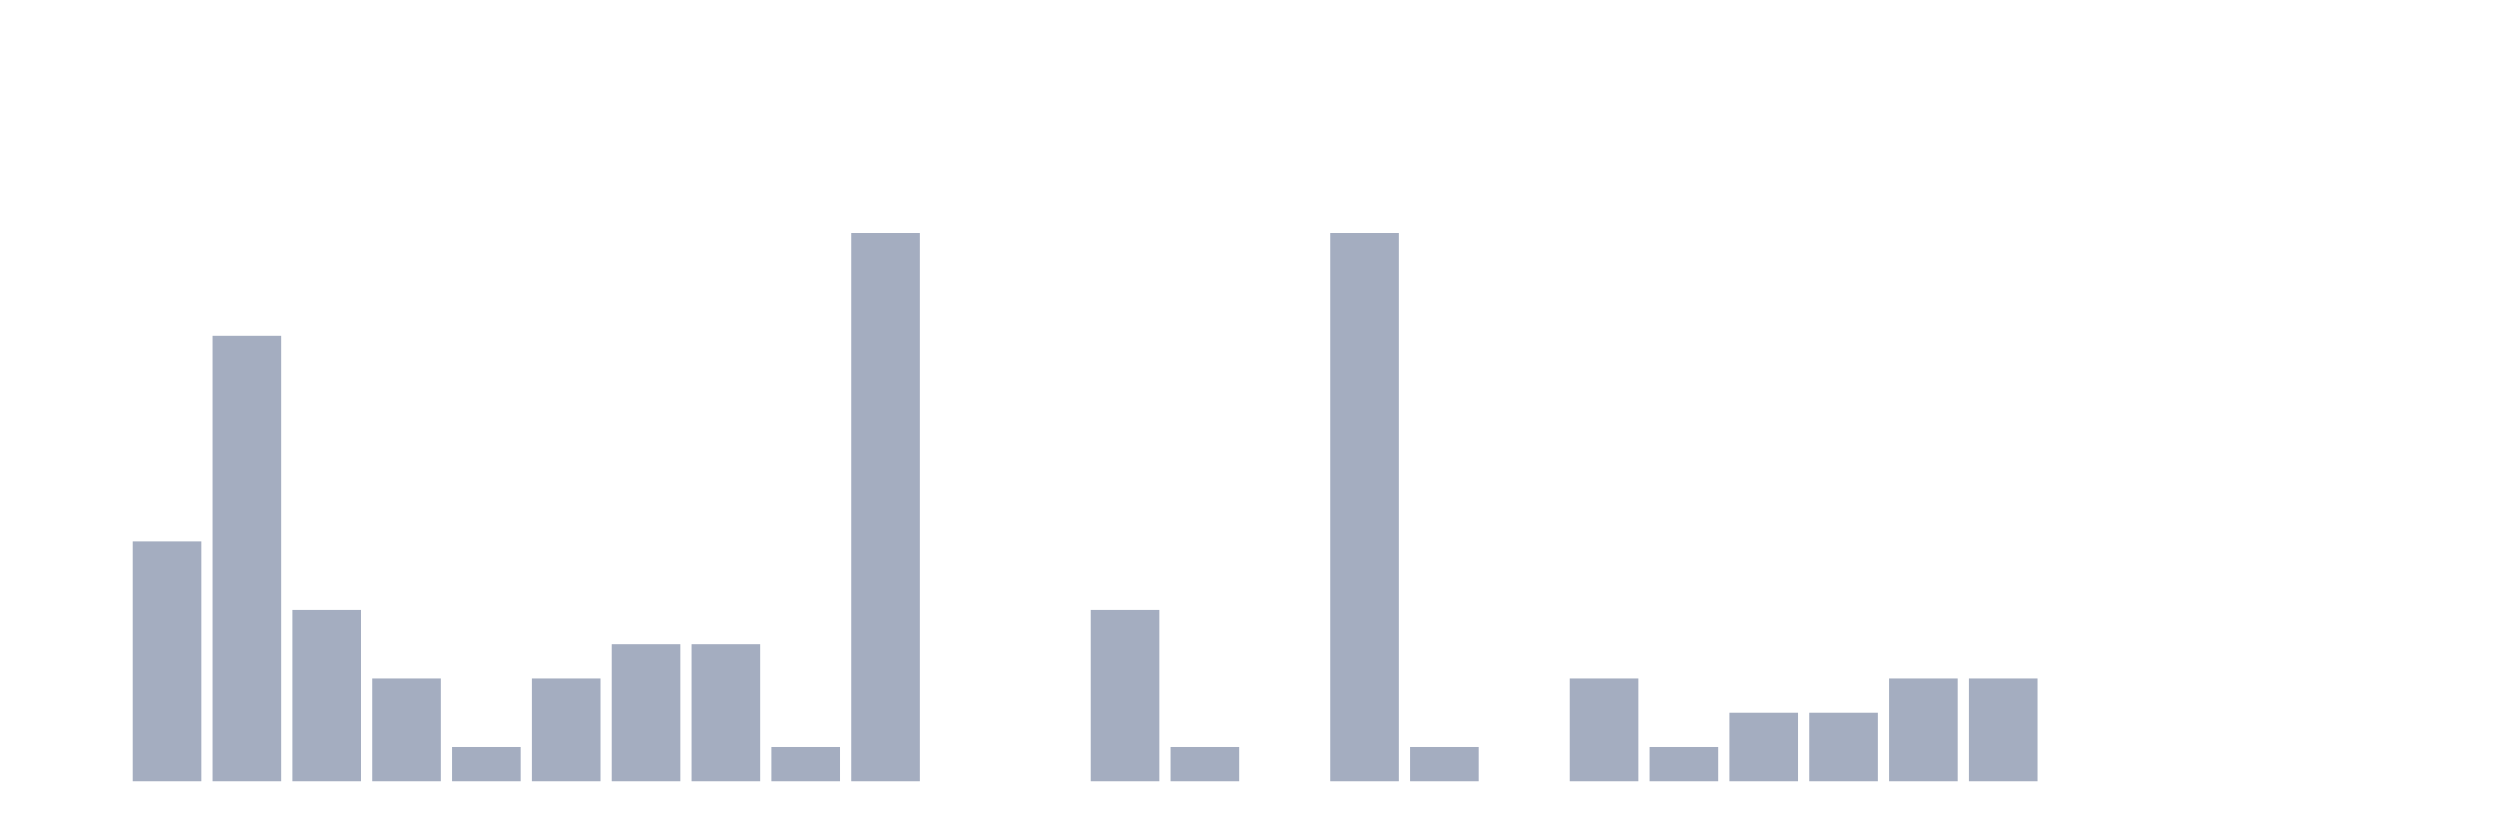
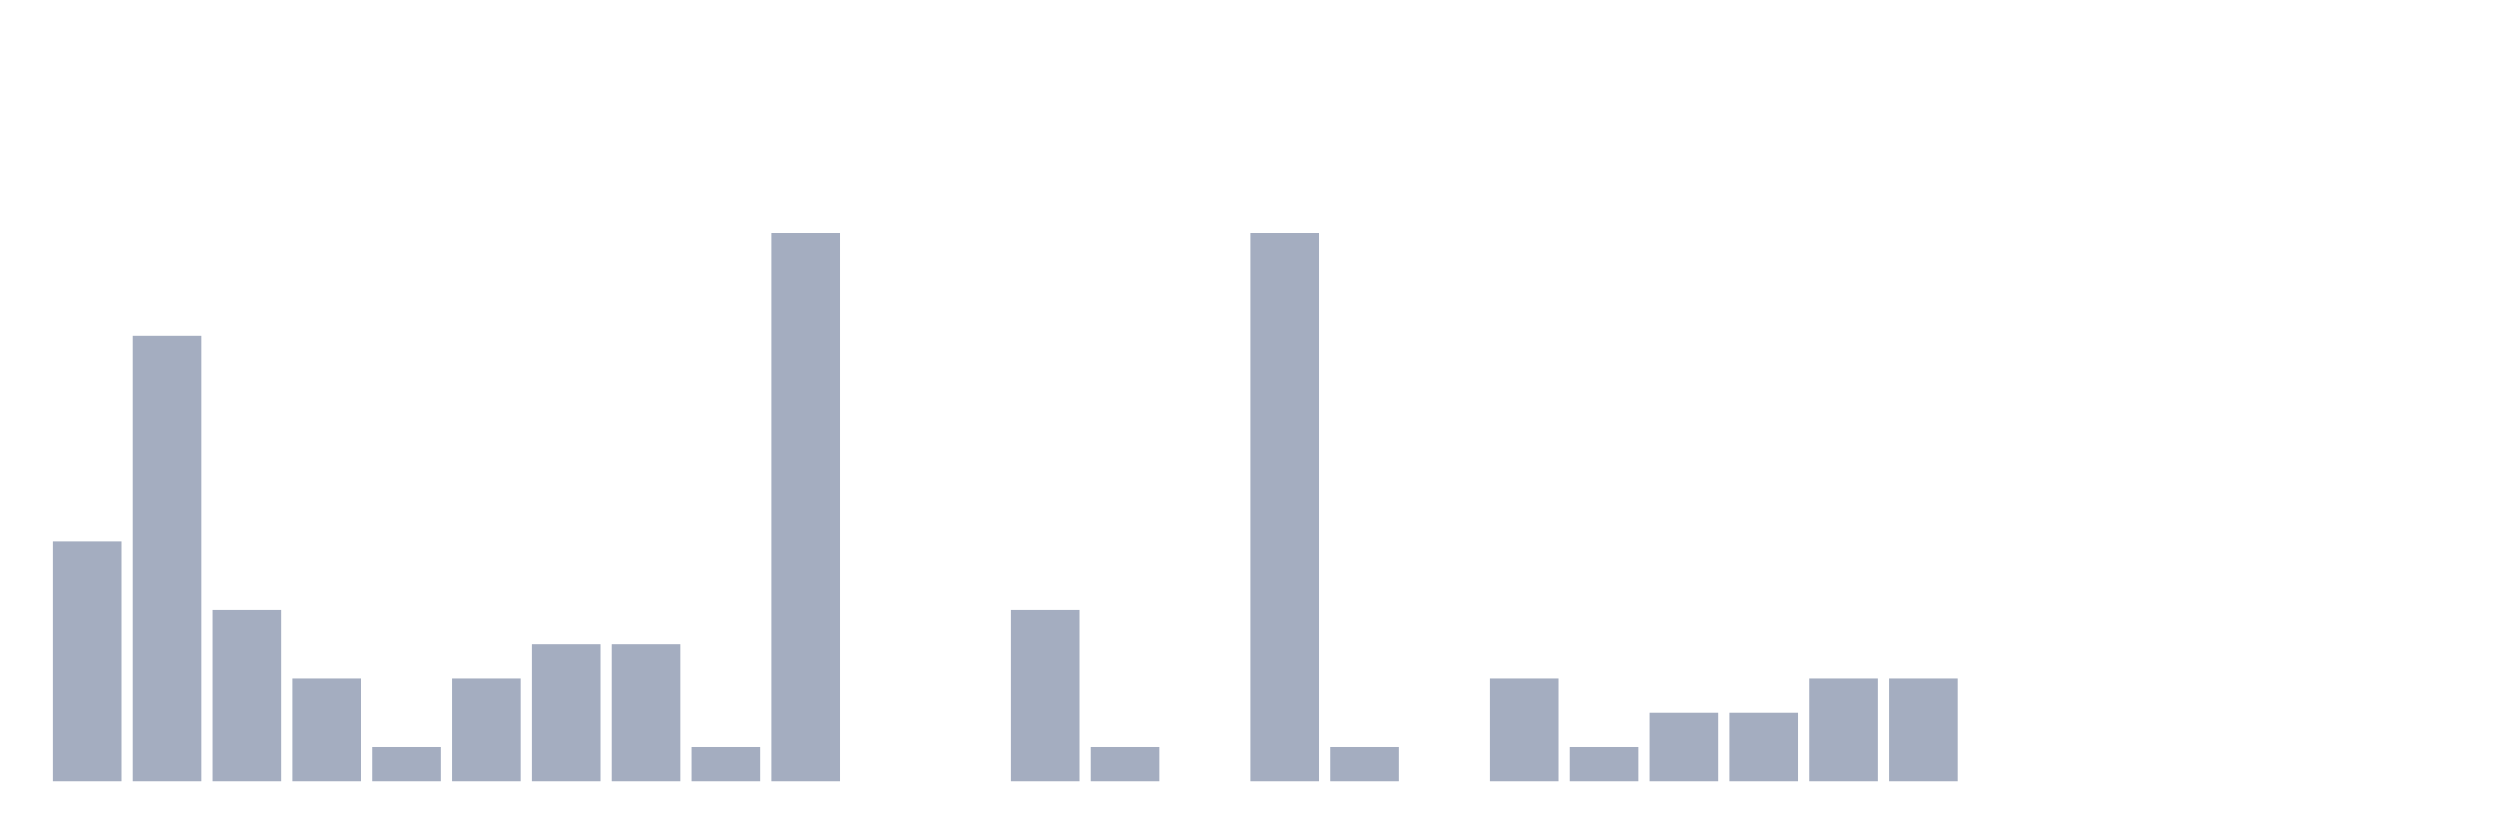
<svg xmlns="http://www.w3.org/2000/svg" viewBox="0 0 480 160">
  <g transform="translate(10,10)">
-     <rect class="bar" x="0.153" width="13.175" y="140" height="0" fill="rgb(164,173,192)" />
-     <rect class="bar" x="15.482" width="13.175" y="93.947" height="46.053" fill="rgb(164,173,192)" />
-     <rect class="bar" x="30.81" width="13.175" y="54.474" height="85.526" fill="rgb(164,173,192)" />
-     <rect class="bar" x="46.138" width="13.175" y="107.105" height="32.895" fill="rgb(164,173,192)" />
-     <rect class="bar" x="61.466" width="13.175" y="120.263" height="19.737" fill="rgb(164,173,192)" />
-     <rect class="bar" x="76.794" width="13.175" y="133.421" height="6.579" fill="rgb(164,173,192)" />
-     <rect class="bar" x="92.123" width="13.175" y="120.263" height="19.737" fill="rgb(164,173,192)" />
+     <rect class="bar" x="0.153" width="13.175" y="93.947" height="46.053" fill="rgb(164,173,192)" />
+     <rect class="bar" x="15.482" width="13.175" y="54.474" height="85.526" fill="rgb(164,173,192)" />
+     <rect class="bar" x="30.81" width="13.175" y="107.105" height="32.895" fill="rgb(164,173,192)" />
+     <rect class="bar" x="46.138" width="13.175" y="120.263" height="19.737" fill="rgb(164,173,192)" />
+     <rect class="bar" x="61.466" width="13.175" y="133.421" height="6.579" fill="rgb(164,173,192)" />
+     <rect class="bar" x="76.794" width="13.175" y="120.263" height="19.737" fill="rgb(164,173,192)" />
+     <rect class="bar" x="92.123" width="13.175" y="113.684" height="26.316" fill="rgb(164,173,192)" />
    <rect class="bar" x="107.451" width="13.175" y="113.684" height="26.316" fill="rgb(164,173,192)" />
-     <rect class="bar" x="122.779" width="13.175" y="113.684" height="26.316" fill="rgb(164,173,192)" />
-     <rect class="bar" x="138.107" width="13.175" y="133.421" height="6.579" fill="rgb(164,173,192)" />
-     <rect class="bar" x="153.436" width="13.175" y="34.737" height="105.263" fill="rgb(164,173,192)" />
+     <rect class="bar" x="122.779" width="13.175" y="133.421" height="6.579" fill="rgb(164,173,192)" />
+     <rect class="bar" x="138.107" width="13.175" y="34.737" height="105.263" fill="rgb(164,173,192)" />
+     <rect class="bar" x="153.436" width="13.175" y="140" height="0" fill="rgb(164,173,192)" />
    <rect class="bar" x="168.764" width="13.175" y="140" height="0" fill="rgb(164,173,192)" />
-     <rect class="bar" x="184.092" width="13.175" y="140" height="0" fill="rgb(164,173,192)" />
-     <rect class="bar" x="199.42" width="13.175" y="107.105" height="32.895" fill="rgb(164,173,192)" />
-     <rect class="bar" x="214.748" width="13.175" y="133.421" height="6.579" fill="rgb(164,173,192)" />
-     <rect class="bar" x="230.077" width="13.175" y="140" height="0" fill="rgb(164,173,192)" />
-     <rect class="bar" x="245.405" width="13.175" y="34.737" height="105.263" fill="rgb(164,173,192)" />
-     <rect class="bar" x="260.733" width="13.175" y="133.421" height="6.579" fill="rgb(164,173,192)" />
-     <rect class="bar" x="276.061" width="13.175" y="140" height="0" fill="rgb(164,173,192)" />
-     <rect class="bar" x="291.39" width="13.175" y="120.263" height="19.737" fill="rgb(164,173,192)" />
-     <rect class="bar" x="306.718" width="13.175" y="133.421" height="6.579" fill="rgb(164,173,192)" />
+     <rect class="bar" x="184.092" width="13.175" y="107.105" height="32.895" fill="rgb(164,173,192)" />
+     <rect class="bar" x="199.42" width="13.175" y="133.421" height="6.579" fill="rgb(164,173,192)" />
+     <rect class="bar" x="214.748" width="13.175" y="140" height="0" fill="rgb(164,173,192)" />
+     <rect class="bar" x="230.077" width="13.175" y="34.737" height="105.263" fill="rgb(164,173,192)" />
+     <rect class="bar" x="245.405" width="13.175" y="133.421" height="6.579" fill="rgb(164,173,192)" />
+     <rect class="bar" x="260.733" width="13.175" y="140" height="0" fill="rgb(164,173,192)" />
+     <rect class="bar" x="276.061" width="13.175" y="120.263" height="19.737" fill="rgb(164,173,192)" />
+     <rect class="bar" x="291.39" width="13.175" y="133.421" height="6.579" fill="rgb(164,173,192)" />
+     <rect class="bar" x="306.718" width="13.175" y="126.842" height="13.158" fill="rgb(164,173,192)" />
    <rect class="bar" x="322.046" width="13.175" y="126.842" height="13.158" fill="rgb(164,173,192)" />
-     <rect class="bar" x="337.374" width="13.175" y="126.842" height="13.158" fill="rgb(164,173,192)" />
+     <rect class="bar" x="337.374" width="13.175" y="120.263" height="19.737" fill="rgb(164,173,192)" />
    <rect class="bar" x="352.702" width="13.175" y="120.263" height="19.737" fill="rgb(164,173,192)" />
-     <rect class="bar" x="368.031" width="13.175" y="120.263" height="19.737" fill="rgb(164,173,192)" />
+     <rect class="bar" x="368.031" width="13.175" y="140" height="0" fill="rgb(164,173,192)" />
    <rect class="bar" x="383.359" width="13.175" y="140" height="0" fill="rgb(164,173,192)" />
    <rect class="bar" x="398.687" width="13.175" y="140" height="0" fill="rgb(164,173,192)" />
    <rect class="bar" x="414.015" width="13.175" y="140" height="0" fill="rgb(164,173,192)" />
    <rect class="bar" x="429.344" width="13.175" y="140" height="0" fill="rgb(164,173,192)" />
    <rect class="bar" x="444.672" width="13.175" y="140" height="0" fill="rgb(164,173,192)" />
  </g>
</svg>
